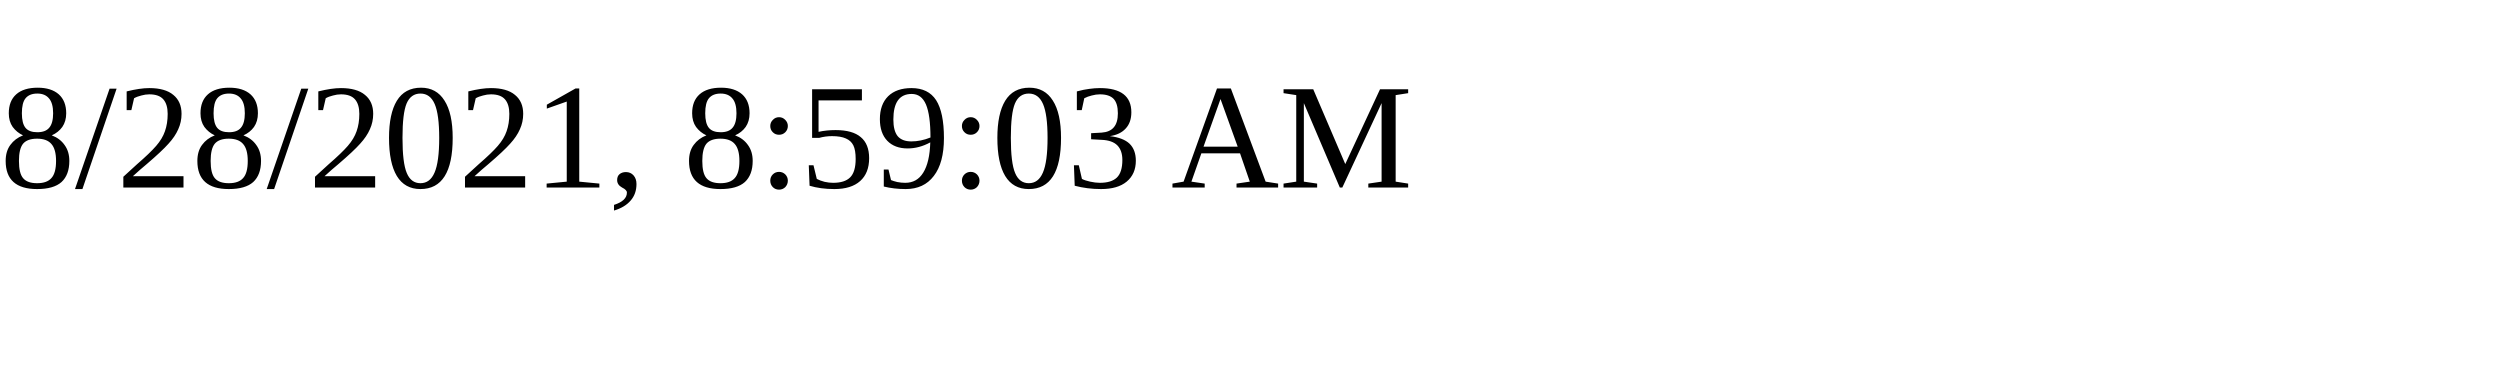
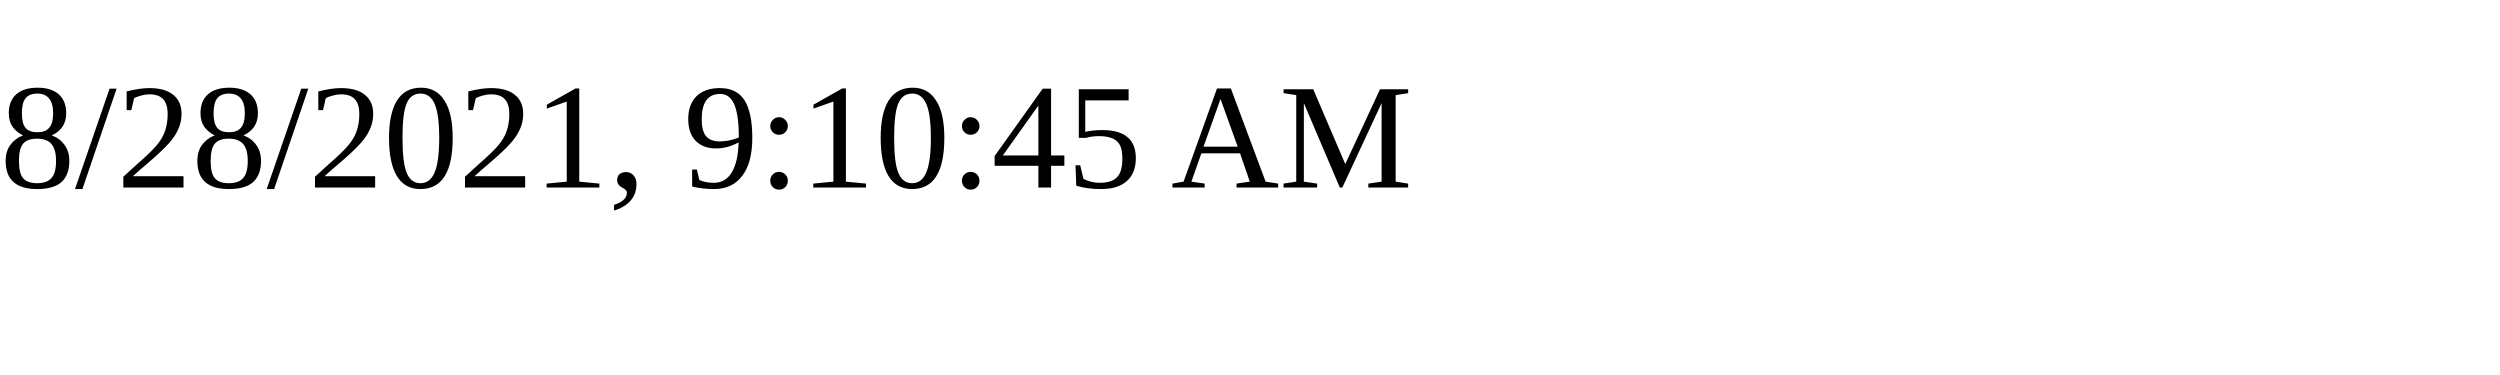
<svg xmlns="http://www.w3.org/2000/svg" height="30" width="200">
-   <text x="0" y="15">8/28/2021, 8:59:03 AM</text>
+   <text x="0" y="15">8/28/2021, 9:10:45 AM</text>
</svg>
